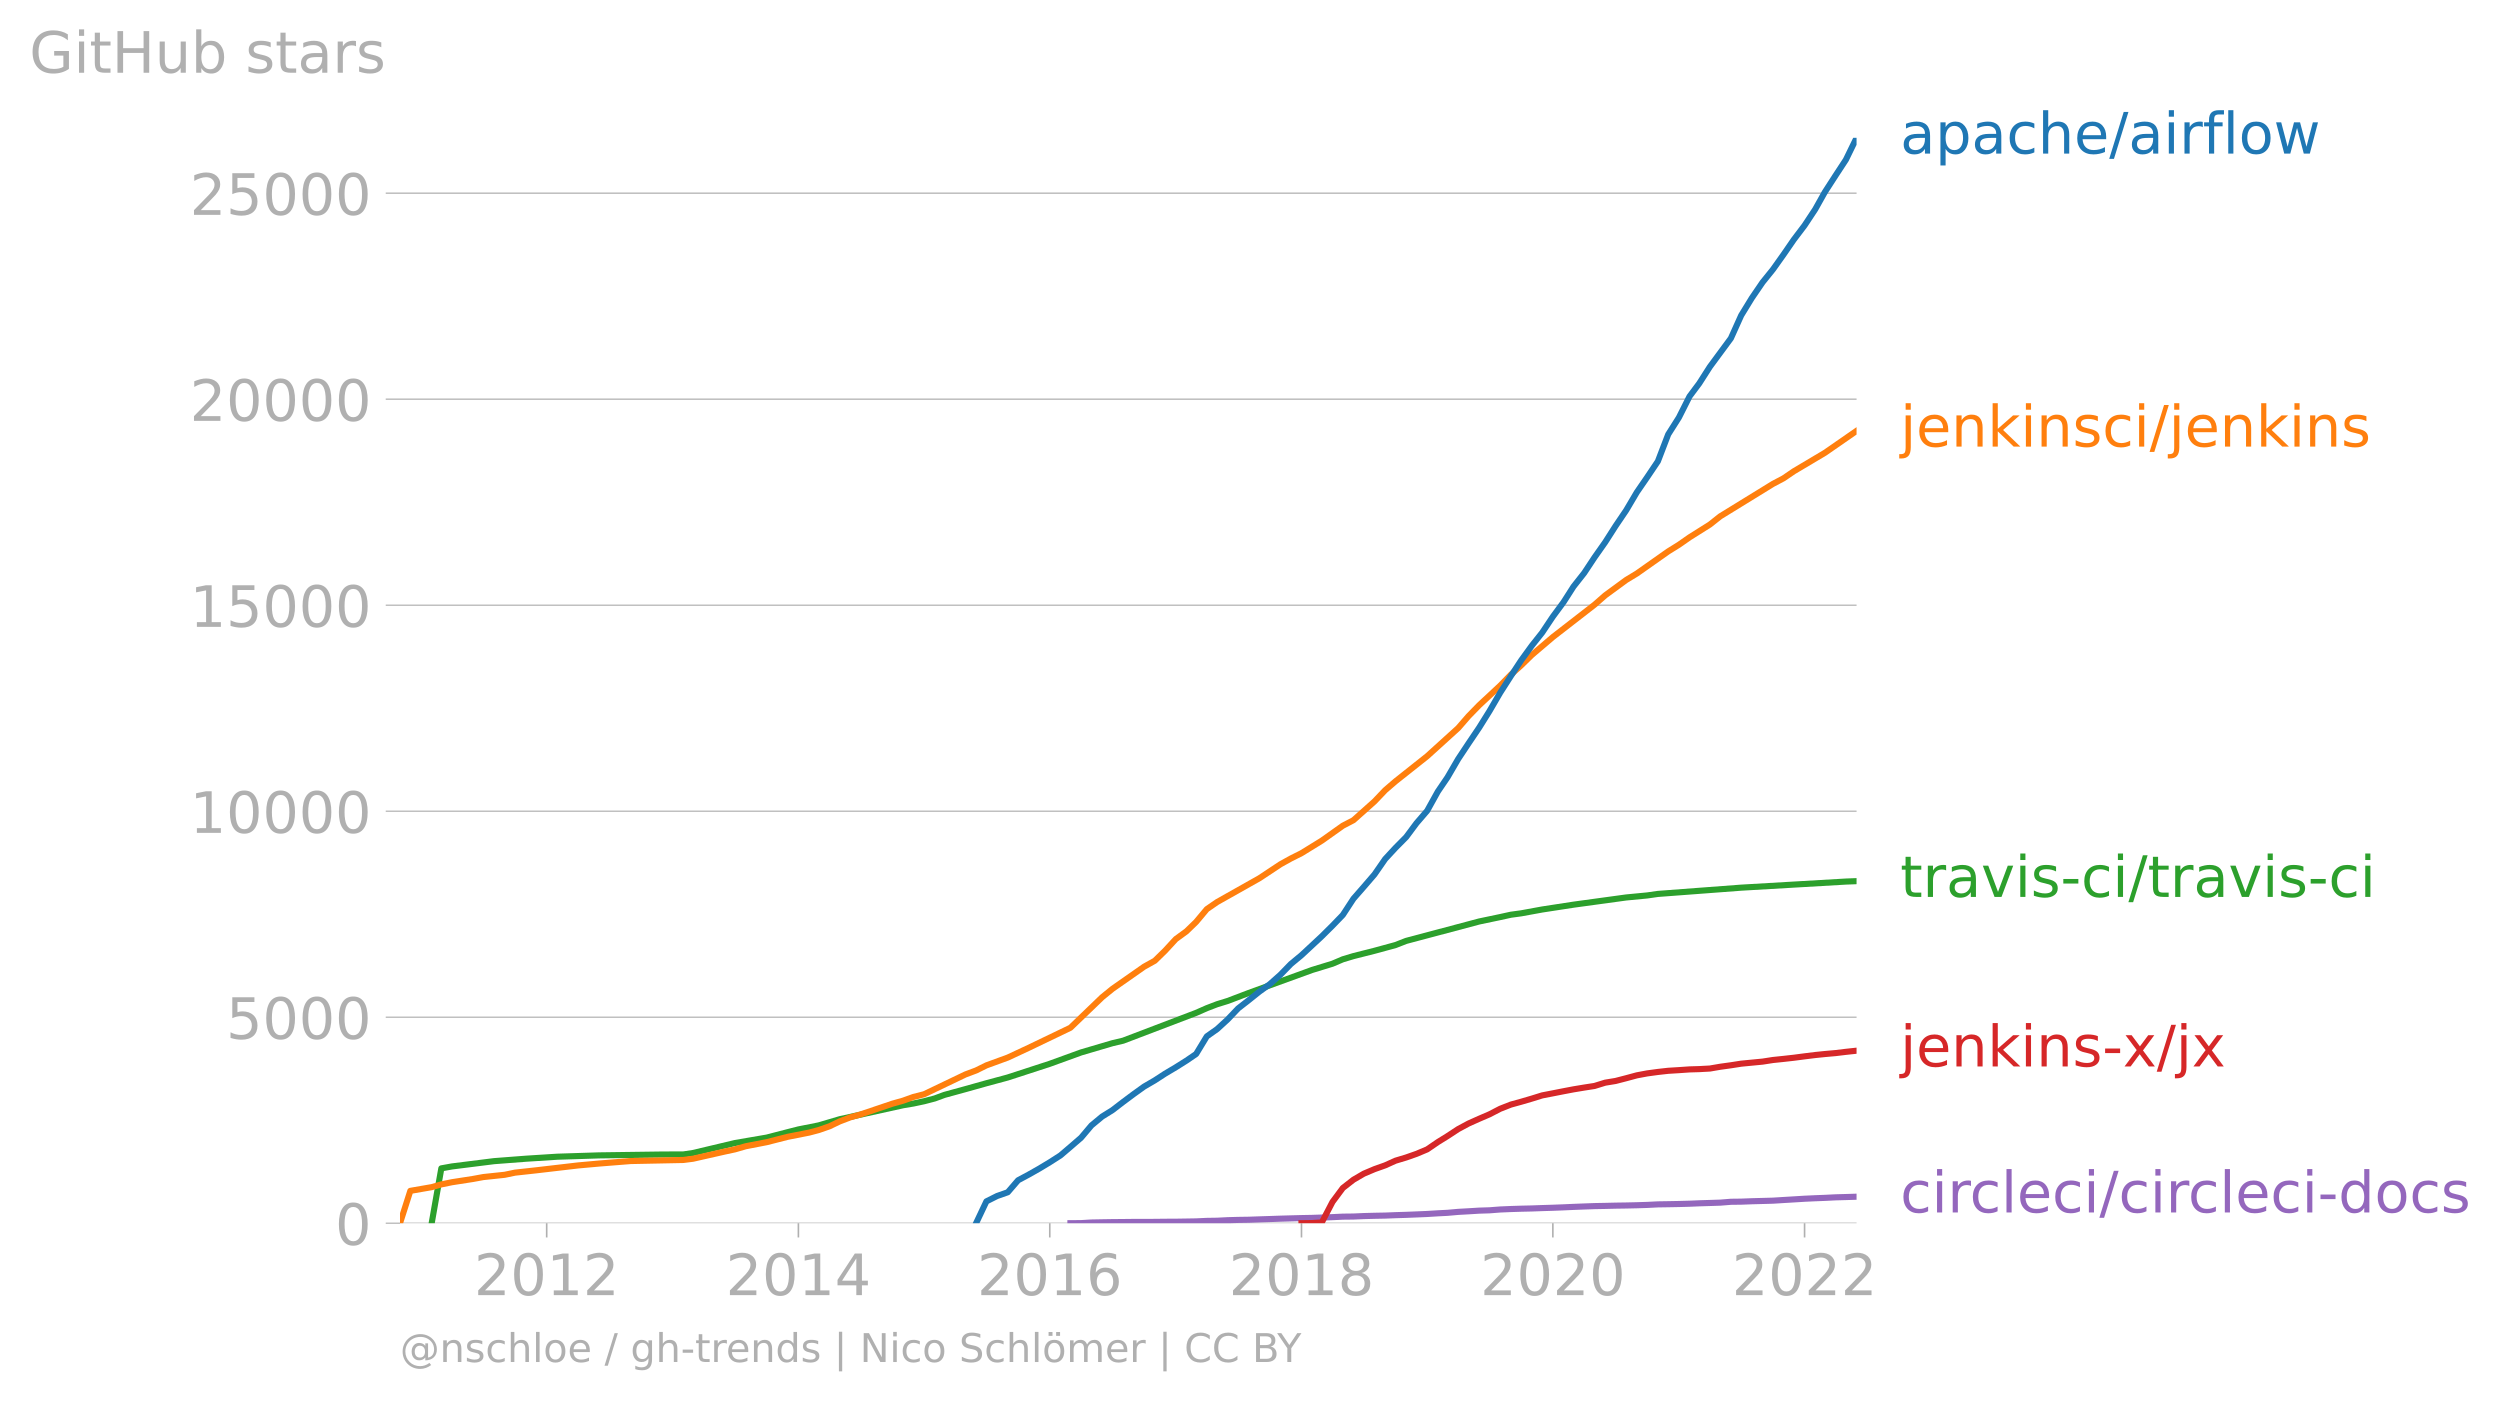
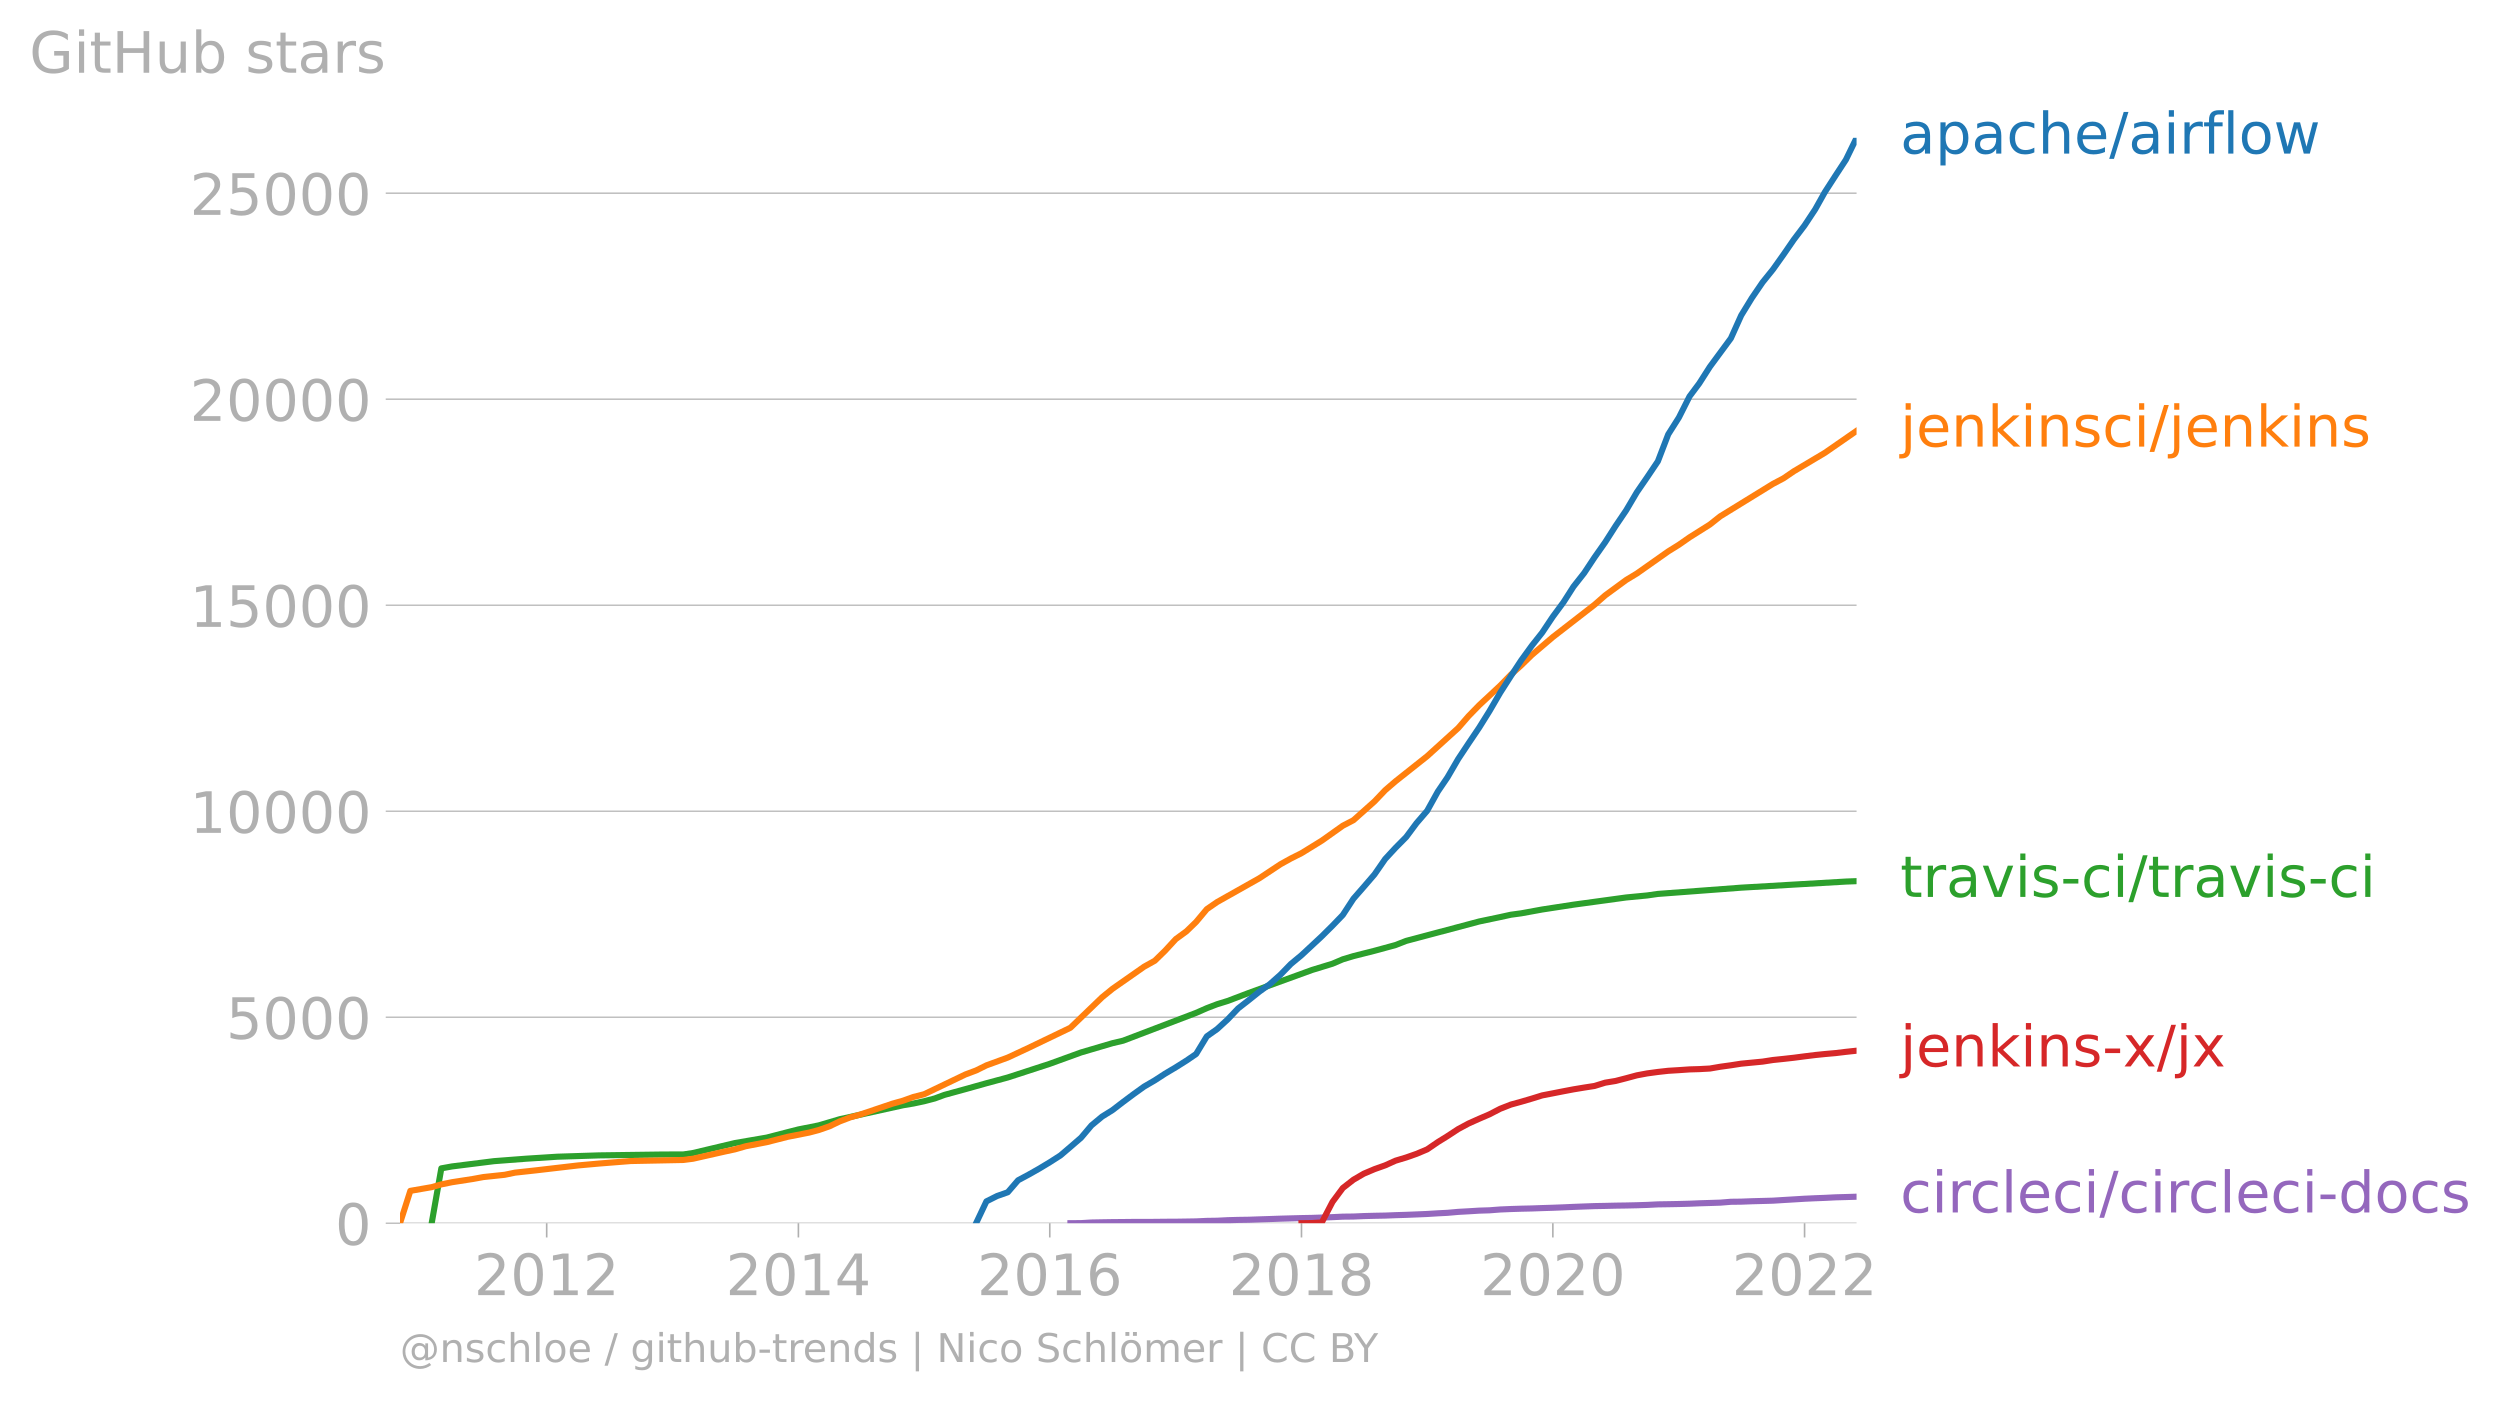
<svg xmlns="http://www.w3.org/2000/svg" xmlns:xlink="http://www.w3.org/1999/xlink" width="817.269" height="457.911" viewBox="0 0 612.951 343.433">
  <defs>
    <style>*{stroke-linejoin:round;stroke-linecap:butt}</style>
  </defs>
  <g id="figure_1">
    <path d="M0 343.433h612.951V0H0v343.433z" style="fill:none" id="patch_1" />
    <g id="axes_1">
      <path d="M98.073 299.906h357.12V33.794H98.073v266.112z" style="fill:none" id="patch_2" />
      <g id="matplotlib.axis_1">
        <g id="xtick_1">
          <g id="line2d_1">
            <defs>
-               <path id="m153e61e382" d="M0 0v3.5" style="stroke:#b0b0b0;stroke-width:.4" />
-             </defs>
-             <use xlink:href="#m153e61e382" x="134.038" y="299.906" style="fill:#b0b0b0;stroke:#b0b0b0;stroke-width:.4" />
+               <path id="meca9668476" d="M0 0v3.5" style="stroke:#b0b0b0;stroke-width:.4" />
+             </defs>
+             <use xlink:href="#meca9668476" x="134.038" y="299.906" style="fill:#b0b0b0;stroke:#b0b0b0;stroke-width:.4" />
          </g>
          <g style="fill:#b0b0b0" transform="matrix(.14 0 0 -.14 116.223 317.544)" id="text_1">
            <defs>
              <path id="DejaVuSans-32" d="M1228 531h2203V0H469v531q359 372 979 998 621 627 780 809 303 340 423 576 121 236 121 464 0 372-261 606-261 235-680 235-297 0-627-103-329-103-704-313v638q381 153 712 231 332 78 607 78 725 0 1156-363 431-362 431-968 0-288-108-546-107-257-392-607-78-91-497-524-418-433-1181-1211z" transform="scale(.01563)" />
              <path id="DejaVuSans-30" d="M2034 4250q-487 0-733-480-245-479-245-1442 0-959 245-1439 246-480 733-480 491 0 736 480 246 480 246 1439 0 963-246 1442-245 480-736 480zm0 500q785 0 1199-621 414-620 414-1801 0-1178-414-1799Q2819-91 2034-91q-784 0-1198 620-414 621-414 1799 0 1181 414 1801 414 621 1198 621z" transform="scale(.01563)" />
              <path id="DejaVuSans-31" d="M794 531h1031v3560L703 3866v575l1116 225h631V531h1031V0H794v531z" transform="scale(.01563)" />
            </defs>
            <use xlink:href="#DejaVuSans-32" />
            <use xlink:href="#DejaVuSans-30" x="63.623" />
            <use xlink:href="#DejaVuSans-31" x="127.246" />
            <use xlink:href="#DejaVuSans-32" x="190.869" />
          </g>
        </g>
        <g id="xtick_2">
-           <use xlink:href="#m153e61e382" x="195.753" y="299.906" style="fill:#b0b0b0;stroke:#b0b0b0;stroke-width:.4" id="line2d_2" />
+           <use xlink:href="#meca9668476" x="195.753" y="299.906" style="fill:#b0b0b0;stroke:#b0b0b0;stroke-width:.4" id="line2d_2" />
          <g style="fill:#b0b0b0" transform="matrix(.14 0 0 -.14 177.938 317.544)" id="text_2">
            <defs>
              <path id="DejaVuSans-34" d="M2419 4116 825 1625h1594v2491zm-166 550h794V1625h666v-525h-666V0h-628v1100H313v609l1940 2957z" transform="scale(.01563)" />
            </defs>
            <use xlink:href="#DejaVuSans-32" />
            <use xlink:href="#DejaVuSans-30" x="63.623" />
            <use xlink:href="#DejaVuSans-31" x="127.246" />
            <use xlink:href="#DejaVuSans-34" x="190.869" />
          </g>
        </g>
        <g id="xtick_3">
-           <use xlink:href="#m153e61e382" x="257.384" y="299.906" style="fill:#b0b0b0;stroke:#b0b0b0;stroke-width:.4" id="line2d_3" />
+           <use xlink:href="#meca9668476" x="257.384" y="299.906" style="fill:#b0b0b0;stroke:#b0b0b0;stroke-width:.4" id="line2d_3" />
          <g style="fill:#b0b0b0" transform="matrix(.14 0 0 -.14 239.57 317.544)" id="text_3">
            <defs>
              <path id="DejaVuSans-36" d="M2113 2584q-425 0-674-291-248-290-248-796 0-503 248-796 249-292 674-292t673 292q248 293 248 796 0 506-248 796-248 291-673 291zm1253 1979v-575q-238 112-480 171-242 60-480 60-625 0-955-422-329-422-376-1275 184 272 462 417 279 145 613 145 703 0 1111-427 408-426 408-1160 0-719-425-1154Q2819-91 2113-91q-810 0-1238 620-428 621-428 1799 0 1106 525 1764t1409 658q238 0 480-47t505-140z" transform="scale(.01563)" />
            </defs>
            <use xlink:href="#DejaVuSans-32" />
            <use xlink:href="#DejaVuSans-30" x="63.623" />
            <use xlink:href="#DejaVuSans-31" x="127.246" />
            <use xlink:href="#DejaVuSans-36" x="190.869" />
          </g>
        </g>
        <g id="xtick_4">
-           <use xlink:href="#m153e61e382" x="319.099" y="299.906" style="fill:#b0b0b0;stroke:#b0b0b0;stroke-width:.4" id="line2d_4" />
+           <use xlink:href="#meca9668476" x="319.099" y="299.906" style="fill:#b0b0b0;stroke:#b0b0b0;stroke-width:.4" id="line2d_4" />
          <g style="fill:#b0b0b0" transform="matrix(.14 0 0 -.14 301.284 317.544)" id="text_4">
            <defs>
              <path id="DejaVuSans-38" d="M2034 2216q-450 0-708-241-257-241-257-662 0-422 257-663 258-241 708-241t709 242q260 243 260 662 0 421-258 662-257 241-711 241zm-631 268q-406 100-633 378-226 279-226 679 0 559 398 884 399 325 1092 325 697 0 1094-325t397-884q0-400-227-679-226-278-629-378 456-106 710-416 255-309 255-755 0-679-414-1042Q2806-91 2034-91q-771 0-1186 362-414 363-414 1042 0 446 256 755 257 310 713 416zm-231 997q0-362 226-565 227-203 636-203 407 0 636 203 230 203 230 565 0 363-230 566-229 203-636 203-409 0-636-203-226-203-226-566z" transform="scale(.01563)" />
            </defs>
            <use xlink:href="#DejaVuSans-32" />
            <use xlink:href="#DejaVuSans-30" x="63.623" />
            <use xlink:href="#DejaVuSans-31" x="127.246" />
            <use xlink:href="#DejaVuSans-38" x="190.869" />
          </g>
        </g>
        <g id="xtick_5">
-           <use xlink:href="#m153e61e382" x="380.73" y="299.906" style="fill:#b0b0b0;stroke:#b0b0b0;stroke-width:.4" id="line2d_5" />
+           <use xlink:href="#meca9668476" x="380.73" y="299.906" style="fill:#b0b0b0;stroke:#b0b0b0;stroke-width:.4" id="line2d_5" />
          <g style="fill:#b0b0b0" transform="matrix(.14 0 0 -.14 362.915 317.544)" id="text_5">
            <use xlink:href="#DejaVuSans-32" />
            <use xlink:href="#DejaVuSans-30" x="63.623" />
            <use xlink:href="#DejaVuSans-32" x="127.246" />
            <use xlink:href="#DejaVuSans-30" x="190.869" />
          </g>
        </g>
        <g id="xtick_6">
-           <use xlink:href="#m153e61e382" x="442.445" y="299.906" style="fill:#b0b0b0;stroke:#b0b0b0;stroke-width:.4" id="line2d_6" />
+           <use xlink:href="#meca9668476" x="442.445" y="299.906" style="fill:#b0b0b0;stroke:#b0b0b0;stroke-width:.4" id="line2d_6" />
          <g style="fill:#b0b0b0" transform="matrix(.14 0 0 -.14 424.63 317.544)" id="text_6">
            <use xlink:href="#DejaVuSans-32" />
            <use xlink:href="#DejaVuSans-30" x="63.623" />
            <use xlink:href="#DejaVuSans-32" x="127.246" />
            <use xlink:href="#DejaVuSans-32" x="190.869" />
          </g>
        </g>
      </g>
      <g id="matplotlib.axis_2">
        <g id="ytick_1">
-           <path d="M98.073 299.906h357.12" clip-path="url(#pf10b96cc75)" style="fill:none;stroke:#b0b0b0;stroke-width:.3;stroke-linecap:square" id="line2d_7" />
+           <path d="M98.073 299.906h357.12" clip-path="url(#pa63e42596a)" style="fill:none;stroke:#b0b0b0;stroke-width:.3;stroke-linecap:square" id="line2d_7" />
          <g id="line2d_8">
            <defs>
-               <path id="mec1b781477" d="M0 0h-3.5" style="stroke:#b0b0b0;stroke-width:.3" />
-             </defs>
-             <use xlink:href="#mec1b781477" x="98.073" y="299.906" style="fill:#b0b0b0;stroke:#b0b0b0;stroke-width:.3" />
+               <path id="meaf38911f5" d="M0 0h-3.5" style="stroke:#b0b0b0;stroke-width:.3" />
+             </defs>
+             <use xlink:href="#meaf38911f5" x="98.073" y="299.906" style="fill:#b0b0b0;stroke:#b0b0b0;stroke-width:.3" />
          </g>
          <use xlink:href="#DejaVuSans-30" style="fill:#b0b0b0" transform="matrix(.14 0 0 -.14 82.166 305.225)" id="text_7" />
        </g>
        <g id="ytick_2">
-           <path d="M98.073 249.397h357.12" clip-path="url(#pf10b96cc75)" style="fill:none;stroke:#b0b0b0;stroke-width:.3;stroke-linecap:square" id="line2d_9" />
-           <use xlink:href="#mec1b781477" x="98.073" y="249.397" style="fill:#b0b0b0;stroke:#b0b0b0;stroke-width:.3" id="line2d_10" />
+           <path d="M98.073 249.397h357.12" clip-path="url(#pa63e42596a)" style="fill:none;stroke:#b0b0b0;stroke-width:.3;stroke-linecap:square" id="line2d_9" />
+           <use xlink:href="#meaf38911f5" x="98.073" y="249.397" style="fill:#b0b0b0;stroke:#b0b0b0;stroke-width:.3" id="line2d_10" />
          <g style="fill:#b0b0b0" transform="matrix(.14 0 0 -.14 55.443 254.716)" id="text_8">
            <defs>
              <path id="DejaVuSans-35" d="M691 4666h2478v-532H1269V2991q137 47 274 70 138 23 276 23 781 0 1237-428 457-428 457-1159 0-753-469-1171Q2575-91 1722-91q-294 0-599 50Q819 9 494 109v635q281-153 581-228t634-75q541 0 856 284 316 284 316 772 0 487-316 771-315 285-856 285-253 0-505-56-251-56-513-175v2344z" transform="scale(.01563)" />
            </defs>
            <use xlink:href="#DejaVuSans-35" />
            <use xlink:href="#DejaVuSans-30" x="63.623" />
            <use xlink:href="#DejaVuSans-30" x="127.246" />
            <use xlink:href="#DejaVuSans-30" x="190.869" />
          </g>
        </g>
        <g id="ytick_3">
-           <path d="M98.073 198.888h357.12" clip-path="url(#pf10b96cc75)" style="fill:none;stroke:#b0b0b0;stroke-width:.3;stroke-linecap:square" id="line2d_11" />
-           <use xlink:href="#mec1b781477" x="98.073" y="198.888" style="fill:#b0b0b0;stroke:#b0b0b0;stroke-width:.3" id="line2d_12" />
+           <path d="M98.073 198.888h357.12" clip-path="url(#pa63e42596a)" style="fill:none;stroke:#b0b0b0;stroke-width:.3;stroke-linecap:square" id="line2d_11" />
+           <use xlink:href="#meaf38911f5" x="98.073" y="198.888" style="fill:#b0b0b0;stroke:#b0b0b0;stroke-width:.3" id="line2d_12" />
          <g style="fill:#b0b0b0" transform="matrix(.14 0 0 -.14 46.536 204.207)" id="text_9">
            <use xlink:href="#DejaVuSans-31" />
            <use xlink:href="#DejaVuSans-30" x="63.623" />
            <use xlink:href="#DejaVuSans-30" x="127.246" />
            <use xlink:href="#DejaVuSans-30" x="190.869" />
            <use xlink:href="#DejaVuSans-30" x="254.492" />
          </g>
        </g>
        <g id="ytick_4">
-           <path d="M98.073 148.379h357.12" clip-path="url(#pf10b96cc75)" style="fill:none;stroke:#b0b0b0;stroke-width:.3;stroke-linecap:square" id="line2d_13" />
-           <use xlink:href="#mec1b781477" x="98.073" y="148.379" style="fill:#b0b0b0;stroke:#b0b0b0;stroke-width:.3" id="line2d_14" />
+           <path d="M98.073 148.379h357.12" clip-path="url(#pa63e42596a)" style="fill:none;stroke:#b0b0b0;stroke-width:.3;stroke-linecap:square" id="line2d_13" />
+           <use xlink:href="#meaf38911f5" x="98.073" y="148.379" style="fill:#b0b0b0;stroke:#b0b0b0;stroke-width:.3" id="line2d_14" />
          <g style="fill:#b0b0b0" transform="matrix(.14 0 0 -.14 46.536 153.698)" id="text_10">
            <use xlink:href="#DejaVuSans-31" />
            <use xlink:href="#DejaVuSans-35" x="63.623" />
            <use xlink:href="#DejaVuSans-30" x="127.246" />
            <use xlink:href="#DejaVuSans-30" x="190.869" />
            <use xlink:href="#DejaVuSans-30" x="254.492" />
          </g>
        </g>
        <g id="ytick_5">
-           <path d="M98.073 97.87h357.12" clip-path="url(#pf10b96cc75)" style="fill:none;stroke:#b0b0b0;stroke-width:.3;stroke-linecap:square" id="line2d_15" />
-           <use xlink:href="#mec1b781477" x="98.073" y="97.87" style="fill:#b0b0b0;stroke:#b0b0b0;stroke-width:.3" id="line2d_16" />
+           <path d="M98.073 97.87h357.12" clip-path="url(#pa63e42596a)" style="fill:none;stroke:#b0b0b0;stroke-width:.3;stroke-linecap:square" id="line2d_15" />
+           <use xlink:href="#meaf38911f5" x="98.073" y="97.87" style="fill:#b0b0b0;stroke:#b0b0b0;stroke-width:.3" id="line2d_16" />
          <g style="fill:#b0b0b0" transform="matrix(.14 0 0 -.14 46.536 103.189)" id="text_11">
            <use xlink:href="#DejaVuSans-32" />
            <use xlink:href="#DejaVuSans-30" x="63.623" />
            <use xlink:href="#DejaVuSans-30" x="127.246" />
            <use xlink:href="#DejaVuSans-30" x="190.869" />
            <use xlink:href="#DejaVuSans-30" x="254.492" />
          </g>
        </g>
        <g id="ytick_6">
-           <path d="M98.073 47.36h357.12" clip-path="url(#pf10b96cc75)" style="fill:none;stroke:#b0b0b0;stroke-width:.3;stroke-linecap:square" id="line2d_17" />
-           <use xlink:href="#mec1b781477" x="98.073" y="47.361" style="fill:#b0b0b0;stroke:#b0b0b0;stroke-width:.3" id="line2d_18" />
+           <path d="M98.073 47.36h357.12" clip-path="url(#pa63e42596a)" style="fill:none;stroke:#b0b0b0;stroke-width:.3;stroke-linecap:square" id="line2d_17" />
+           <use xlink:href="#meaf38911f5" x="98.073" y="47.361" style="fill:#b0b0b0;stroke:#b0b0b0;stroke-width:.3" id="line2d_18" />
          <g style="fill:#b0b0b0" transform="matrix(.14 0 0 -.14 46.536 52.68)" id="text_12">
            <use xlink:href="#DejaVuSans-32" />
            <use xlink:href="#DejaVuSans-35" x="63.623" />
            <use xlink:href="#DejaVuSans-30" x="127.246" />
            <use xlink:href="#DejaVuSans-30" x="190.869" />
            <use xlink:href="#DejaVuSans-30" x="254.492" />
          </g>
        </g>
        <g style="fill:#b0b0b0" transform="matrix(.14 0 0 -.14 7.2 17.838)" id="text_13">
          <defs>
            <path id="DejaVuSans-47" d="M3809 666v1253H2778v519h1656V434q-365-259-806-392-440-133-940-133-1094 0-1712 639-617 640-617 1780 0 1144 617 1783 618 639 1712 639 456 0 867-113 411-112 758-331v-672q-350 297-744 447t-828 150q-857 0-1287-478-429-478-429-1425 0-944 429-1422 430-478 1287-478 334 0 596 58 263 58 472 180z" transform="scale(.01563)" />
            <path id="DejaVuSans-69" d="M603 3500h575V0H603v3500zm0 1363h575v-729H603v729z" transform="scale(.01563)" />
            <path id="DejaVuSans-74" d="M1172 4494v-994h1184v-447H1172V1153q0-428 117-550t477-122h590V0h-590q-666 0-919 248-253 249-253 905v1900H172v447h422v994h578z" transform="scale(.01563)" />
            <path id="DejaVuSans-48" d="M628 4666h631V2753h2294v1913h631V0h-631v2222H1259V0H628v4666z" transform="scale(.01563)" />
            <path id="DejaVuSans-75" d="M544 1381v2119h575V1403q0-497 193-746 194-248 582-248 465 0 735 297 271 297 271 810v1984h575V0h-575v538q-209-319-486-474-276-155-642-155-603 0-916 375-312 375-312 1097zm1447 2203z" transform="scale(.01563)" />
            <path id="DejaVuSans-62" d="M3116 1747q0 634-261 995t-717 361q-457 0-718-361t-261-995q0-634 261-995t718-361q456 0 717 361t261 995zM1159 2969q182 312 458 463 277 152 661 152 638 0 1036-506 399-506 399-1331T3314 415Q2916-91 2278-91q-384 0-661 152-276 152-458 464V0H581v4863h578V2969z" transform="scale(.01563)" />
            <path id="DejaVuSans-73" d="M2834 3397v-544q-243 125-506 187-262 63-544 63-428 0-642-131t-214-394q0-200 153-314t616-217l197-44q612-131 870-370t258-667q0-488-386-773Q2250-91 1575-91q-281 0-586 55T347 128v594q319-166 628-249 309-82 613-82 406 0 624 139 219 139 219 392 0 234-158 359-157 125-692 241l-200 47q-534 112-772 345-237 233-237 639 0 494 350 762 350 269 994 269 318 0 599-47 282-46 519-140z" transform="scale(.01563)" />
            <path id="DejaVuSans-61" d="M2194 1759q-697 0-966-159t-269-544q0-306 202-486 202-179 548-179 479 0 768 339t289 901v128h-572zm1147 238V0h-575v531q-197-318-491-470T1556-91q-537 0-855 302-317 302-317 808 0 590 395 890 396 300 1180 300h807v57q0 397-261 614t-733 217q-300 0-585-72-284-72-546-216v532q315 122 612 182 297 61 578 61 760 0 1135-394 375-393 375-1193z" transform="scale(.01563)" />
            <path id="DejaVuSans-72" d="M2631 2963q-97 56-211 82-114 27-251 27-488 0-749-317t-261-911V0H581v3500h578v-544q182 319 472 473 291 155 707 155 59 0 131-8 72-7 159-23l3-590z" transform="scale(.01563)" />
          </defs>
          <use xlink:href="#DejaVuSans-47" />
          <use xlink:href="#DejaVuSans-69" x="77.49" />
          <use xlink:href="#DejaVuSans-74" x="105.273" />
          <use xlink:href="#DejaVuSans-48" x="144.482" />
          <use xlink:href="#DejaVuSans-75" x="219.678" />
          <use xlink:href="#DejaVuSans-62" x="283.057" />
          <use xlink:href="#DejaVuSans-20" x="346.533" />
          <use xlink:href="#DejaVuSans-73" x="378.32" />
          <use xlink:href="#DejaVuSans-74" x="430.42" />
          <use xlink:href="#DejaVuSans-61" x="469.629" />
          <use xlink:href="#DejaVuSans-72" x="530.908" />
          <use xlink:href="#DejaVuSans-73" x="572.021" />
        </g>
      </g>
-       <path d="m262.45 299.906 2.617-.02 2.533-.152 2.617-.05 2.533-.04 2.617-.021 2.617-.03h2.533l2.617-.01 2.533-.03 2.617-.01 2.617-.041 2.364-.04 2.617-.122 2.533-.04 2.617-.132 2.533-.07 2.617-.04 2.617-.092 2.533-.08 2.617-.091 2.533-.071 2.617-.07 2.617-.051 2.364-.081 2.617-.101 2.533-.121 2.617-.03 2.533-.112 2.617-.07 2.618-.051 2.532-.101 2.618-.08 2.532-.102 2.617-.111 2.618-.162 2.364-.12 2.617-.233 2.533-.142 2.617-.161 2.533-.081 2.617-.202 2.617-.111 2.533-.081 2.617-.06 2.533-.092 2.617-.08 2.617-.101 2.448-.111 2.618-.101 2.532-.091 2.617-.05 2.533-.062 2.617-.04 2.618-.06 2.532-.081 2.618-.132 2.532-.04 2.618-.05 2.617-.071 2.364-.101 2.617-.081 2.533-.081 2.617-.212 2.533-.03 2.617-.101 2.617-.071 2.533-.07 2.617-.162 2.533-.152 2.617-.162 2.617-.12 2.364-.092 2.617-.131 2.533-.07 2.617-.082" clip-path="url(#pf10b96cc75)" style="fill:none;stroke:#9467bd;stroke-width:1.5;stroke-linecap:square" id="line2d_19" />
-       <path d="m319.1 299.906 2.616-.04 2.364-.152 2.617-5.02 2.533-3.415 2.617-2.04 2.533-1.476 2.617-1.11 2.618-.93 2.532-1.142 2.618-.788 2.532-.889 2.617-1.1 2.618-1.789 2.364-1.464 2.617-1.718 2.533-1.363 2.617-1.172 2.533-1.091 2.617-1.354 2.617-1.03 2.533-.697 2.617-.768 2.533-.788 2.617-.505 2.617-.515 2.448-.465 2.618-.434 2.532-.394 2.617-.808 2.533-.415 2.617-.676 2.618-.708 2.532-.474 2.618-.354 2.532-.283 2.618-.161 2.617-.182 2.364-.07 2.617-.142 2.533-.435 2.617-.363 2.533-.394 2.617-.253 2.617-.252 2.533-.394 2.617-.273 2.533-.283 2.617-.343 2.617-.324 2.364-.242 2.617-.233 2.533-.303 2.617-.282" clip-path="url(#pf10b96cc75)" style="fill:none;stroke:#d62728;stroke-width:1.5;stroke-linecap:square" id="line2d_20" />
-       <path d="m105.84 299.906 2.364-13.446 2.617-.474 10.3-1.293 7.767-.596 7.768-.495 10.215-.324 15.45-.212 5.234-.02 2.364-.354 10.3-2.444 7.767-1.334 5.15-1.333 2.617-.667 4.982-.99 5.15-1.515 15.534-3.425 2.533-.424 2.617-.556 2.617-.686 2.364-.87 5.15-1.413 5.15-1.445 5.234-1.414 10.3-3.354 7.683-2.788 7.683-2.263 2.617-.616 17.898-6.819 2.617-1.152 2.533-.97 2.617-.807 5.15-1.96 15.534-5.637 4.981-1.525 2.533-1.081 2.617-.788 5.15-1.303 5.15-1.404 2.618-1.02 17.898-4.759 5.15-1.08 2.617-.576 2.533-.344 5.15-.94 7.682-1.181 12.917-1.768 5.15-.495 2.618-.374 20.43-1.535 25.666-1.495 2.617-.101h0" clip-path="url(#pf10b96cc75)" style="fill:none;stroke:#2ca02c;stroke-width:1.5;stroke-linecap:square" id="line2d_21" />
+       <path d="m262.45 299.906 2.617-.02 2.533-.152 2.617-.05 2.533-.04 2.617-.021 2.617-.03h2.533l2.617-.01 2.533-.03 2.617-.01 2.617-.041 2.364-.04 2.617-.122 2.533-.04 2.617-.132 2.533-.07 2.617-.04 2.617-.092 2.533-.08 2.617-.091 2.533-.071 2.617-.07 2.617-.051 2.364-.081 2.617-.101 2.533-.121 2.617-.03 2.533-.112 2.617-.07 2.618-.051 2.532-.101 2.618-.08 2.532-.102 2.617-.111 2.618-.162 2.364-.12 2.617-.233 2.533-.142 2.617-.161 2.533-.081 2.617-.202 2.617-.111 2.533-.081 2.617-.06 2.533-.092 2.617-.08 2.617-.101 2.448-.111 2.618-.101 2.532-.091 2.617-.05 2.533-.062 2.617-.04 2.618-.06 2.532-.081 2.618-.132 2.532-.04 2.618-.05 2.617-.071 2.364-.101 2.617-.081 2.533-.081 2.617-.212 2.533-.03 2.617-.101 2.617-.071 2.533-.07 2.617-.162 2.533-.152 2.617-.162 2.617-.12 2.364-.092 2.617-.131 2.533-.07 2.617-.082" clip-path="url(#pa63e42596a)" style="fill:none;stroke:#9467bd;stroke-width:1.5;stroke-linecap:square" id="line2d_19" />
+       <path d="m319.1 299.906 2.616-.04 2.364-.152 2.617-5.02 2.533-3.415 2.617-2.04 2.533-1.476 2.617-1.11 2.618-.93 2.532-1.142 2.618-.788 2.532-.889 2.617-1.1 2.618-1.789 2.364-1.464 2.617-1.718 2.533-1.363 2.617-1.172 2.533-1.091 2.617-1.354 2.617-1.03 2.533-.697 2.617-.768 2.533-.788 2.617-.505 2.617-.515 2.448-.465 2.618-.434 2.532-.394 2.617-.808 2.533-.415 2.617-.676 2.618-.708 2.532-.474 2.618-.354 2.532-.283 2.618-.161 2.617-.182 2.364-.07 2.617-.142 2.533-.435 2.617-.363 2.533-.394 2.617-.253 2.617-.252 2.533-.394 2.617-.273 2.533-.283 2.617-.343 2.617-.324 2.364-.242 2.617-.233 2.533-.303 2.617-.282" clip-path="url(#pa63e42596a)" style="fill:none;stroke:#d62728;stroke-width:1.5;stroke-linecap:square" id="line2d_20" />
+       <path d="m105.84 299.906 2.364-13.446 2.617-.474 10.3-1.293 7.767-.596 7.768-.495 10.215-.324 15.45-.212 5.234-.02 2.364-.354 10.3-2.444 7.767-1.334 5.15-1.333 2.617-.667 4.982-.99 5.15-1.515 15.534-3.425 2.533-.424 2.617-.556 2.617-.686 2.364-.87 5.15-1.413 5.15-1.445 5.234-1.414 10.3-3.354 7.683-2.788 7.683-2.263 2.617-.616 17.898-6.819 2.617-1.152 2.533-.97 2.617-.807 5.15-1.96 15.534-5.637 4.981-1.525 2.533-1.081 2.617-.788 5.15-1.303 5.15-1.404 2.618-1.02 17.898-4.759 5.15-1.08 2.617-.576 2.533-.344 5.15-.94 7.682-1.181 12.917-1.768 5.15-.495 2.618-.374 20.43-1.535 25.666-1.495 2.617-.101h0" clip-path="url(#pa63e42596a)" style="fill:none;stroke:#2ca02c;stroke-width:1.5;stroke-linecap:square" id="line2d_21" />
      <g style="fill:#1f77b4" transform="matrix(.14 0 0 -.14 465.907 37.657)" id="text_14">
        <defs>
          <path id="DejaVuSans-70" d="M1159 525v-1856H581v4831h578v-531q182 312 458 463 277 152 661 152 638 0 1036-506 399-506 399-1331T3314 415Q2916-91 2278-91q-384 0-661 152-276 152-458 464zm1957 1222q0 634-261 995t-717 361q-457 0-718-361t-261-995q0-634 261-995t718-361q456 0 717 361t261 995z" transform="scale(.01563)" />
          <path id="DejaVuSans-63" d="M3122 3366v-538q-244 135-489 202t-495 67q-560 0-870-355-309-354-309-995t309-996q310-354 870-354 250 0 495 67t489 202V134Q2881 22 2623-34q-257-57-548-57-791 0-1257 497-465 497-465 1341 0 856 470 1346 471 491 1290 491 265 0 518-55 253-54 491-163z" transform="scale(.01563)" />
          <path id="DejaVuSans-68" d="M3513 2113V0h-575v2094q0 497-194 743-194 247-581 247-466 0-735-297-269-296-269-809V0H581v4863h578V2956q207 316 486 472 280 156 646 156 603 0 912-373 310-373 310-1098z" transform="scale(.01563)" />
          <path id="DejaVuSans-65" d="M3597 1894v-281H953q38-594 358-905t892-311q331 0 642 81t618 244V178Q3153 47 2828-22t-659-69q-838 0-1327 487-489 488-489 1320 0 859 464 1363 464 505 1252 505 706 0 1117-455 411-454 411-1235zm-575 169q-6 471-264 752-258 282-683 282-481 0-770-272t-333-766l2050 4z" transform="scale(.01563)" />
          <path id="DejaVuSans-2f" d="M1625 4666h531L531-594H0l1625 5260z" transform="scale(.01563)" />
          <path id="DejaVuSans-66" d="M2375 4863v-479h-550q-309 0-430-125-120-125-120-450v-309h947v-447h-947V0H697v3053H147v447h550v244q0 584 272 851 272 268 862 268h544z" transform="scale(.01563)" />
          <path id="DejaVuSans-6c" d="M603 4863h575V0H603v4863z" transform="scale(.01563)" />
          <path id="DejaVuSans-6f" d="M1959 3097q-462 0-731-361t-269-989q0-628 267-989 268-361 733-361 460 0 728 362 269 363 269 988 0 622-269 986-268 364-728 364zm0 487q750 0 1178-488 429-487 429-1349 0-859-429-1349Q2709-91 1959-91q-753 0-1180 489-426 490-426 1349 0 862 426 1349 427 488 1180 488z" transform="scale(.01563)" />
          <path id="DejaVuSans-77" d="M269 3500h575l719-2731 715 2731h678l719-2731 716 2731h575L4050 0h-678l-753 2869L1863 0h-679L269 3500z" transform="scale(.01563)" />
        </defs>
        <use xlink:href="#DejaVuSans-61" />
        <use xlink:href="#DejaVuSans-70" x="61.279" />
        <use xlink:href="#DejaVuSans-61" x="124.756" />
        <use xlink:href="#DejaVuSans-63" x="186.035" />
        <use xlink:href="#DejaVuSans-68" x="241.016" />
        <use xlink:href="#DejaVuSans-65" x="304.395" />
        <use xlink:href="#DejaVuSans-2f" x="365.918" />
        <use xlink:href="#DejaVuSans-61" x="399.609" />
        <use xlink:href="#DejaVuSans-69" x="460.889" />
        <use xlink:href="#DejaVuSans-72" x="488.672" />
        <use xlink:href="#DejaVuSans-66" x="529.785" />
        <use xlink:href="#DejaVuSans-6c" x="564.99" />
        <use xlink:href="#DejaVuSans-6f" x="592.773" />
        <use xlink:href="#DejaVuSans-77" x="653.955" />
      </g>
      <g style="fill:#ff7f0e" transform="matrix(.14 0 0 -.14 465.907 109.501)" id="text_15">
        <defs>
          <path id="DejaVuSans-6a" d="M603 3500h575V-63q0-668-255-968-254-300-820-300h-219v487H38q328 0 446 152Q603-541 603-63v3563zm0 1363h575v-729H603v729z" transform="scale(.01563)" />
          <path id="DejaVuSans-6e" d="M3513 2113V0h-575v2094q0 497-194 743-194 247-581 247-466 0-735-297-269-296-269-809V0H581v3500h578v-544q207 316 486 472 280 156 646 156 603 0 912-373 310-373 310-1098z" transform="scale(.01563)" />
          <path id="DejaVuSans-6b" d="M581 4863h578V1991l1716 1509h734L1753 1863 3688 0h-750L1159 1709V0H581v4863z" transform="scale(.01563)" />
        </defs>
        <use xlink:href="#DejaVuSans-6a" />
        <use xlink:href="#DejaVuSans-65" x="27.783" />
        <use xlink:href="#DejaVuSans-6e" x="89.307" />
        <use xlink:href="#DejaVuSans-6b" x="152.686" />
        <use xlink:href="#DejaVuSans-69" x="210.596" />
        <use xlink:href="#DejaVuSans-6e" x="238.379" />
        <use xlink:href="#DejaVuSans-73" x="301.758" />
        <use xlink:href="#DejaVuSans-63" x="353.857" />
        <use xlink:href="#DejaVuSans-69" x="408.838" />
        <use xlink:href="#DejaVuSans-2f" x="436.621" />
        <use xlink:href="#DejaVuSans-6a" x="470.313" />
        <use xlink:href="#DejaVuSans-65" x="498.096" />
        <use xlink:href="#DejaVuSans-6e" x="559.619" />
        <use xlink:href="#DejaVuSans-6b" x="622.998" />
        <use xlink:href="#DejaVuSans-69" x="680.908" />
        <use xlink:href="#DejaVuSans-6e" x="708.691" />
        <use xlink:href="#DejaVuSans-73" x="772.07" />
      </g>
      <g style="fill:#2ca02c" transform="matrix(.14 0 0 -.14 465.907 219.904)" id="text_16">
        <defs>
          <path id="DejaVuSans-76" d="M191 3500h609L1894 563l1094 2937h609L2284 0h-781L191 3500z" transform="scale(.01563)" />
          <path id="DejaVuSans-2d" d="M313 2009h1684v-512H313v512z" transform="scale(.01563)" />
        </defs>
        <use xlink:href="#DejaVuSans-74" />
        <use xlink:href="#DejaVuSans-72" x="39.209" />
        <use xlink:href="#DejaVuSans-61" x="80.322" />
        <use xlink:href="#DejaVuSans-76" x="141.602" />
        <use xlink:href="#DejaVuSans-69" x="200.781" />
        <use xlink:href="#DejaVuSans-73" x="228.564" />
        <use xlink:href="#DejaVuSans-2d" x="280.664" />
        <use xlink:href="#DejaVuSans-63" x="316.748" />
        <use xlink:href="#DejaVuSans-69" x="371.729" />
        <use xlink:href="#DejaVuSans-2f" x="399.512" />
        <use xlink:href="#DejaVuSans-74" x="433.203" />
        <use xlink:href="#DejaVuSans-72" x="472.412" />
        <use xlink:href="#DejaVuSans-61" x="513.525" />
        <use xlink:href="#DejaVuSans-76" x="574.805" />
        <use xlink:href="#DejaVuSans-69" x="633.984" />
        <use xlink:href="#DejaVuSans-73" x="661.768" />
        <use xlink:href="#DejaVuSans-2d" x="713.867" />
        <use xlink:href="#DejaVuSans-63" x="749.951" />
        <use xlink:href="#DejaVuSans-69" x="804.932" />
      </g>
      <g style="fill:#d62728" transform="matrix(.14 0 0 -.14 465.907 261.473)" id="text_17">
        <defs>
          <path id="DejaVuSans-78" d="M3513 3500 2247 1797 3578 0h-678L1881 1375 863 0H184l1360 1831L300 3500h678l928-1247 928 1247h679z" transform="scale(.01563)" />
        </defs>
        <use xlink:href="#DejaVuSans-6a" />
        <use xlink:href="#DejaVuSans-65" x="27.783" />
        <use xlink:href="#DejaVuSans-6e" x="89.307" />
        <use xlink:href="#DejaVuSans-6b" x="152.686" />
        <use xlink:href="#DejaVuSans-69" x="210.596" />
        <use xlink:href="#DejaVuSans-6e" x="238.379" />
        <use xlink:href="#DejaVuSans-73" x="301.758" />
        <use xlink:href="#DejaVuSans-2d" x="353.857" />
        <use xlink:href="#DejaVuSans-78" x="389.941" />
        <use xlink:href="#DejaVuSans-2f" x="449.121" />
        <use xlink:href="#DejaVuSans-6a" x="482.813" />
        <use xlink:href="#DejaVuSans-78" x="510.596" />
      </g>
      <g style="fill:#9467bd" transform="matrix(.14 0 0 -.14 465.907 297.274)" id="text_18">
        <defs>
          <path id="DejaVuSans-64" d="M2906 2969v1894h575V0h-575v525q-181-312-458-464-276-152-664-152-634 0-1033 506-398 507-398 1332t398 1331q399 506 1033 506 388 0 664-152 277-151 458-463zM947 1747q0-634 261-995t717-361q456 0 718 361 263 361 263 995t-263 995q-262 361-718 361t-717-361q-261-361-261-995z" transform="scale(.01563)" />
        </defs>
        <use xlink:href="#DejaVuSans-63" />
        <use xlink:href="#DejaVuSans-69" x="54.98" />
        <use xlink:href="#DejaVuSans-72" x="82.764" />
        <use xlink:href="#DejaVuSans-63" x="121.627" />
        <use xlink:href="#DejaVuSans-6c" x="176.607" />
        <use xlink:href="#DejaVuSans-65" x="204.391" />
        <use xlink:href="#DejaVuSans-63" x="265.914" />
        <use xlink:href="#DejaVuSans-69" x="320.895" />
        <use xlink:href="#DejaVuSans-2f" x="348.678" />
        <use xlink:href="#DejaVuSans-63" x="382.369" />
        <use xlink:href="#DejaVuSans-69" x="437.35" />
        <use xlink:href="#DejaVuSans-72" x="465.133" />
        <use xlink:href="#DejaVuSans-63" x="503.996" />
        <use xlink:href="#DejaVuSans-6c" x="558.977" />
        <use xlink:href="#DejaVuSans-65" x="586.76" />
        <use xlink:href="#DejaVuSans-63" x="648.283" />
        <use xlink:href="#DejaVuSans-69" x="703.264" />
        <use xlink:href="#DejaVuSans-2d" x="731.047" />
        <use xlink:href="#DejaVuSans-64" x="767.131" />
        <use xlink:href="#DejaVuSans-6f" x="830.607" />
        <use xlink:href="#DejaVuSans-63" x="891.789" />
        <use xlink:href="#DejaVuSans-73" x="946.77" />
      </g>
      <g style="fill:#b0b0b0" transform="matrix(.09716 0 0 -.09716 98.073 333.942)" id="text_19">
        <defs>
          <path id="DejaVuSans-40" d="M2381 1678q0-447 222-702 222-254 610-254 384 0 604 256 221 256 221 700 0 438-225 695-225 258-607 258-378 0-602-256-223-256-223-697zm1703-934q-187-241-429-355t-564-114q-538 0-874 389t-336 1014q0 625 337 1015 338 391 873 391 322 0 565-117 244-117 428-354v409h447V722q457 69 714 417 258 349 258 902 0 334-99 628-98 294-298 544-325 409-792 626t-1017 217q-384 0-738-102-353-101-653-301-490-319-767-836-276-517-276-1120 0-497 179-932 180-434 521-765 328-325 759-495 431-171 922-171 403 0 792 136t714 389l281-347q-390-303-851-464t-936-161q-578 0-1091 205-512 205-912 595Q841 78 631 592q-209 514-209 1105 0 569 212 1084 213 516 607 907 403 396 931 607t1119 211q662 0 1229-272 568-271 952-771 234-307 357-666 124-359 124-744 0-822-497-1297T4084 263v481z" transform="scale(.01563)" />
          <path id="DejaVuSans-67" d="M2906 1791q0 625-258 968-257 344-723 344-462 0-720-344-258-343-258-968 0-622 258-966t720-344q466 0 723 344 258 344 258 966zm575-1357q0-893-397-1329-396-436-1215-436-303 0-572 45t-522 139v559q253-137 500-202 247-66 503-66 566 0 847 295t281 892v285q-178-310-456-463T1784 0Q1141 0 747 490 353 981 353 1791q0 812 394 1302 394 491 1037 491 388 0 666-153t456-462v531h575V434z" transform="scale(.01563)" />
          <path id="DejaVuSans-7c" d="M1344 4891v-6400H813v6400h531z" transform="scale(.01563)" />
          <path id="DejaVuSans-4e" d="M628 4666h850L3547 763v3903h612V0h-850L1241 3903V0H628v4666z" transform="scale(.01563)" />
          <path id="DejaVuSans-53" d="M3425 4513v-616q-359 172-678 256-319 85-616 85-515 0-795-200t-280-569q0-310 186-468 186-157 705-254l381-78q706-135 1042-474t336-907q0-679-455-1029Q2797-91 1919-91q-331 0-705 75-373 75-773 222v650q384-215 753-325 369-109 725-109 540 0 834 212 294 213 294 607 0 343-211 537t-692 291l-385 75q-706 140-1022 440-315 300-315 835 0 619 436 975t1201 356q329 0 669-60 341-59 697-177z" transform="scale(.01563)" />
          <path id="DejaVuSans-f6" d="M1959 3097q-462 0-731-361t-269-989q0-628 267-989 268-361 733-361 460 0 728 362 269 363 269 988 0 622-269 986-268 364-728 364zm0 487q750 0 1178-488 429-487 429-1349 0-859-429-1349Q2709-91 1959-91q-753 0-1180 489-426 490-426 1349 0 862 426 1349 427 488 1180 488zm295 1266h634v-631h-634v631zm-1222 0h634v-631h-634v631z" transform="scale(.01563)" />
          <path id="DejaVuSans-6d" d="M3328 2828q216 388 516 572t706 184q547 0 844-383 297-382 297-1088V0h-578v2094q0 503-179 746-178 244-543 244-447 0-707-297-259-296-259-809V0h-578v2094q0 506-178 748t-550 242q-441 0-701-298-259-298-259-808V0H581v3500h578v-544q197 322 472 475t653 153q382 0 649-194 267-193 395-562z" transform="scale(.01563)" />
          <path id="DejaVuSans-43" d="M4122 4306v-665q-319 297-680 443-361 147-767 147-800 0-1225-489t-425-1414q0-922 425-1411t1225-489q406 0 767 147t680 444V359q-331-225-702-338-370-112-782-112-1060 0-1670 648-609 649-609 1771 0 1125 609 1773 610 649 1670 649 418 0 788-111 371-111 696-333z" transform="scale(.01563)" />
          <path id="DejaVuSans-42" d="M1259 2228V519h1013q509 0 754 211 246 211 246 645 0 438-246 645-245 208-754 208H1259zm0 1919V2741h935q462 0 688 173 227 174 227 530 0 353-227 528-226 175-688 175h-935zm-631 519h1613q722 0 1112-300 391-300 391-853 0-429-200-682t-588-315q466-100 724-418 258-317 258-792 0-625-425-966Q3088 0 2303 0H628v4666z" transform="scale(.01563)" />
          <path id="DejaVuSans-59" d="M-13 4666h679l1293-1919 1285 1919h678L2272 2222V0h-634v2222L-13 4666z" transform="scale(.01563)" />
        </defs>
        <use xlink:href="#DejaVuSans-40" />
        <use xlink:href="#DejaVuSans-6e" x="100" />
        <use xlink:href="#DejaVuSans-73" x="163.379" />
        <use xlink:href="#DejaVuSans-63" x="215.479" />
        <use xlink:href="#DejaVuSans-68" x="270.459" />
        <use xlink:href="#DejaVuSans-6c" x="333.838" />
        <use xlink:href="#DejaVuSans-6f" x="361.621" />
        <use xlink:href="#DejaVuSans-65" x="422.803" />
        <use xlink:href="#DejaVuSans-20" x="484.326" />
        <use xlink:href="#DejaVuSans-2f" x="516.113" />
        <use xlink:href="#DejaVuSans-20" x="549.805" />
        <use xlink:href="#DejaVuSans-67" x="581.592" />
-         <use xlink:href="#DejaVuSans-68" x="645.068" />
-         <use xlink:href="#DejaVuSans-2d" x="708.447" />
-         <use xlink:href="#DejaVuSans-74" x="744.531" />
-         <use xlink:href="#DejaVuSans-72" x="783.74" />
-         <use xlink:href="#DejaVuSans-65" x="822.604" />
-         <use xlink:href="#DejaVuSans-6e" x="884.127" />
-         <use xlink:href="#DejaVuSans-64" x="947.506" />
-         <use xlink:href="#DejaVuSans-73" x="1010.982" />
-         <use xlink:href="#DejaVuSans-20" x="1063.082" />
-         <use xlink:href="#DejaVuSans-7c" x="1094.869" />
-         <use xlink:href="#DejaVuSans-20" x="1128.561" />
-         <use xlink:href="#DejaVuSans-4e" x="1160.348" />
-         <use xlink:href="#DejaVuSans-69" x="1235.152" />
-         <use xlink:href="#DejaVuSans-63" x="1262.936" />
-         <use xlink:href="#DejaVuSans-6f" x="1317.916" />
-         <use xlink:href="#DejaVuSans-20" x="1379.098" />
-         <use xlink:href="#DejaVuSans-53" x="1410.885" />
-         <use xlink:href="#DejaVuSans-63" x="1474.361" />
-         <use xlink:href="#DejaVuSans-68" x="1529.342" />
-         <use xlink:href="#DejaVuSans-6c" x="1592.721" />
-         <use xlink:href="#DejaVuSans-f6" x="1620.504" />
-         <use xlink:href="#DejaVuSans-6d" x="1681.686" />
-         <use xlink:href="#DejaVuSans-65" x="1779.098" />
-         <use xlink:href="#DejaVuSans-72" x="1840.621" />
-         <use xlink:href="#DejaVuSans-20" x="1881.734" />
-         <use xlink:href="#DejaVuSans-7c" x="1913.521" />
-         <use xlink:href="#DejaVuSans-20" x="1947.213" />
-         <use xlink:href="#DejaVuSans-43" x="1979" />
-         <use xlink:href="#DejaVuSans-43" x="2048.824" />
-         <use xlink:href="#DejaVuSans-20" x="2118.648" />
-         <use xlink:href="#DejaVuSans-42" x="2150.436" />
-         <use xlink:href="#DejaVuSans-59" x="2213.539" />
-       </g>
-       <path d="m98.073 299.906 2.533-7.93 5.234-.91 2.364-.676 2.617-.535 5.15-.799 2.533-.464 5.234-.556 2.533-.525 5.15-.566 10.3-1.202 5.15-.465 7.767-.616 12.917-.262 2.364-.303 7.767-1.758 2.533-.546 2.617-.757 5.15-1 5.15-1.314 5.235-1.03 2.364-.626 2.617-.91 2.533-1.212 2.617-1 2.532-.717 7.768-2.627 2.617-.737 2.533-.91 2.617-.666 10.13-4.849 2.618-.98 2.533-1.252 5.234-1.91 5.15-2.404 10.216-4.91 7.767-7.474 2.533-2.061 7.767-5.435 2.617-1.455 2.533-2.475 2.617-2.838 2.617-1.91 2.364-2.293 2.617-3.131 2.533-1.748 10.384-5.849 5.15-3.414 2.533-1.404 2.617-1.314 4.981-3.07 5.15-3.657 2.617-1.364 5.15-4.596 2.618-2.748 2.532-2.182 7.767-6.162 7.599-6.89 2.533-2.919 2.617-2.687 5.15-4.798 2.617-2.688 2.533-2.283 2.617-2.555 5.15-4.385 10.215-7.93 2.617-2.293 5.15-3.778 2.618-1.586 7.682-5.414 2.618-1.627 2.617-1.828 4.98-3.132 2.534-2.01 12.917-7.95 2.617-1.384 2.533-1.727 7.598-4.516 7.767-5.384h0" clip-path="url(#pf10b96cc75)" style="fill:none;stroke:#ff7f0e;stroke-width:1.5;stroke-linecap:square" id="line2d_22" />
-       <path d="m239.317 299.906 2.533-5.354 2.617-1.313 2.617-.92 2.533-2.94 2.617-1.403 2.533-1.435 2.617-1.576 2.617-1.677 2.449-2.09 2.617-2.264 2.533-3 2.617-2.172 2.533-1.576 2.617-2.01 2.617-1.95 2.533-1.818 2.617-1.525 2.533-1.647 2.617-1.555 2.617-1.647 2.364-1.616 2.617-4.314 2.533-1.788 2.617-2.404 2.533-2.667 2.617-2.04 2.617-2.092 2.533-1.818 2.617-2.323 2.533-2.607 2.617-2.171 2.617-2.435 2.364-2.202 2.617-2.596 2.533-2.627 2.617-4 2.533-2.9 2.617-3.04 2.618-3.778 2.532-2.738 2.618-2.646 2.532-3.405 2.617-3.04 2.618-4.718 2.364-3.475 2.617-4.495 2.533-3.819 2.617-3.879 2.533-4.06 2.617-4.496 2.617-4.081 2.533-3.859 2.617-3.606 2.533-3.193 2.617-3.919 2.617-3.546 2.448-3.828 2.618-3.324 2.532-3.828 2.617-3.718 2.533-3.96 2.617-3.869 2.618-4.434 2.532-3.678 2.618-3.899 2.532-6.596 2.618-4.132 2.617-5.192 2.364-3.162 2.617-4.091 2.533-3.435 2.617-3.546 2.533-5.626 2.617-4.274 2.617-3.828 2.533-3.142 2.617-3.677 2.533-3.677 2.617-3.455 2.617-3.96 2.364-4.222 2.617-4.051 2.533-3.869 2.617-5.374" clip-path="url(#pf10b96cc75)" style="fill:none;stroke:#1f77b4;stroke-width:1.5;stroke-linecap:square" id="line2d_23" />
+         <use xlink:href="#DejaVuSans-69" x="645.068" />
+         <use xlink:href="#DejaVuSans-74" x="672.852" />
+         <use xlink:href="#DejaVuSans-68" x="712.061" />
+         <use xlink:href="#DejaVuSans-75" x="775.439" />
+         <use xlink:href="#DejaVuSans-62" x="838.818" />
+         <use xlink:href="#DejaVuSans-2d" x="902.295" />
+         <use xlink:href="#DejaVuSans-74" x="938.379" />
+         <use xlink:href="#DejaVuSans-72" x="977.588" />
+         <use xlink:href="#DejaVuSans-65" x="1016.451" />
+         <use xlink:href="#DejaVuSans-6e" x="1077.975" />
+         <use xlink:href="#DejaVuSans-64" x="1141.354" />
+         <use xlink:href="#DejaVuSans-73" x="1204.83" />
+         <use xlink:href="#DejaVuSans-20" x="1256.93" />
+         <use xlink:href="#DejaVuSans-7c" x="1288.717" />
+         <use xlink:href="#DejaVuSans-20" x="1322.408" />
+         <use xlink:href="#DejaVuSans-4e" x="1354.195" />
+         <use xlink:href="#DejaVuSans-69" x="1429" />
+         <use xlink:href="#DejaVuSans-63" x="1456.783" />
+         <use xlink:href="#DejaVuSans-6f" x="1511.764" />
+         <use xlink:href="#DejaVuSans-20" x="1572.945" />
+         <use xlink:href="#DejaVuSans-53" x="1604.732" />
+         <use xlink:href="#DejaVuSans-63" x="1668.209" />
+         <use xlink:href="#DejaVuSans-68" x="1723.189" />
+         <use xlink:href="#DejaVuSans-6c" x="1786.568" />
+         <use xlink:href="#DejaVuSans-f6" x="1814.352" />
+         <use xlink:href="#DejaVuSans-6d" x="1875.533" />
+         <use xlink:href="#DejaVuSans-65" x="1972.945" />
+         <use xlink:href="#DejaVuSans-72" x="2034.469" />
+         <use xlink:href="#DejaVuSans-20" x="2075.582" />
+         <use xlink:href="#DejaVuSans-7c" x="2107.369" />
+         <use xlink:href="#DejaVuSans-20" x="2141.061" />
+         <use xlink:href="#DejaVuSans-43" x="2172.848" />
+         <use xlink:href="#DejaVuSans-43" x="2242.672" />
+         <use xlink:href="#DejaVuSans-20" x="2312.496" />
+         <use xlink:href="#DejaVuSans-42" x="2344.283" />
+         <use xlink:href="#DejaVuSans-59" x="2407.387" />
+       </g>
+       <path d="m98.073 299.906 2.533-7.93 5.234-.91 2.364-.676 2.617-.535 5.15-.799 2.533-.464 5.234-.556 2.533-.525 5.15-.566 10.3-1.202 5.15-.465 7.767-.616 12.917-.262 2.364-.303 7.767-1.758 2.533-.546 2.617-.757 5.15-1 5.15-1.314 5.235-1.03 2.364-.626 2.617-.91 2.533-1.212 2.617-1 2.532-.717 7.768-2.627 2.617-.737 2.533-.91 2.617-.666 10.13-4.849 2.618-.98 2.533-1.252 5.234-1.91 5.15-2.404 10.216-4.91 7.767-7.474 2.533-2.061 7.767-5.435 2.617-1.455 2.533-2.475 2.617-2.838 2.617-1.91 2.364-2.293 2.617-3.131 2.533-1.748 10.384-5.849 5.15-3.414 2.533-1.404 2.617-1.314 4.981-3.07 5.15-3.657 2.617-1.364 5.15-4.596 2.618-2.748 2.532-2.182 7.767-6.162 7.599-6.89 2.533-2.919 2.617-2.687 5.15-4.798 2.617-2.688 2.533-2.283 2.617-2.555 5.15-4.385 10.215-7.93 2.617-2.293 5.15-3.778 2.618-1.586 7.682-5.414 2.618-1.627 2.617-1.828 4.98-3.132 2.534-2.01 12.917-7.95 2.617-1.384 2.533-1.727 7.598-4.516 7.767-5.384h0" clip-path="url(#pa63e42596a)" style="fill:none;stroke:#ff7f0e;stroke-width:1.5;stroke-linecap:square" id="line2d_22" />
+       <path d="m239.317 299.906 2.533-5.354 2.617-1.313 2.617-.92 2.533-2.94 2.617-1.403 2.533-1.435 2.617-1.576 2.617-1.677 2.449-2.09 2.617-2.264 2.533-3 2.617-2.172 2.533-1.576 2.617-2.01 2.617-1.95 2.533-1.818 2.617-1.525 2.533-1.647 2.617-1.555 2.617-1.647 2.364-1.616 2.617-4.314 2.533-1.788 2.617-2.404 2.533-2.667 2.617-2.04 2.617-2.092 2.533-1.818 2.617-2.323 2.533-2.607 2.617-2.171 2.617-2.435 2.364-2.202 2.617-2.596 2.533-2.627 2.617-4 2.533-2.9 2.617-3.04 2.618-3.778 2.532-2.738 2.618-2.646 2.532-3.405 2.617-3.04 2.618-4.718 2.364-3.475 2.617-4.495 2.533-3.819 2.617-3.879 2.533-4.06 2.617-4.496 2.617-4.081 2.533-3.859 2.617-3.606 2.533-3.193 2.617-3.919 2.617-3.546 2.448-3.828 2.618-3.324 2.532-3.828 2.617-3.718 2.533-3.96 2.617-3.869 2.618-4.434 2.532-3.678 2.618-3.899 2.532-6.596 2.618-4.132 2.617-5.192 2.364-3.162 2.617-4.091 2.533-3.435 2.617-3.546 2.533-5.626 2.617-4.274 2.617-3.828 2.533-3.142 2.617-3.677 2.533-3.677 2.617-3.455 2.617-3.96 2.364-4.222 2.617-4.051 2.533-3.869 2.617-5.374" clip-path="url(#pa63e42596a)" style="fill:none;stroke:#1f77b4;stroke-width:1.5;stroke-linecap:square" id="line2d_23" />
    </g>
  </g>
  <defs>
-     <clipPath id="pf10b96cc75">
+     <clipPath id="pa63e42596a">
      <path d="M98.073 33.794h357.12v266.112H98.073z" />
    </clipPath>
  </defs>
</svg>
